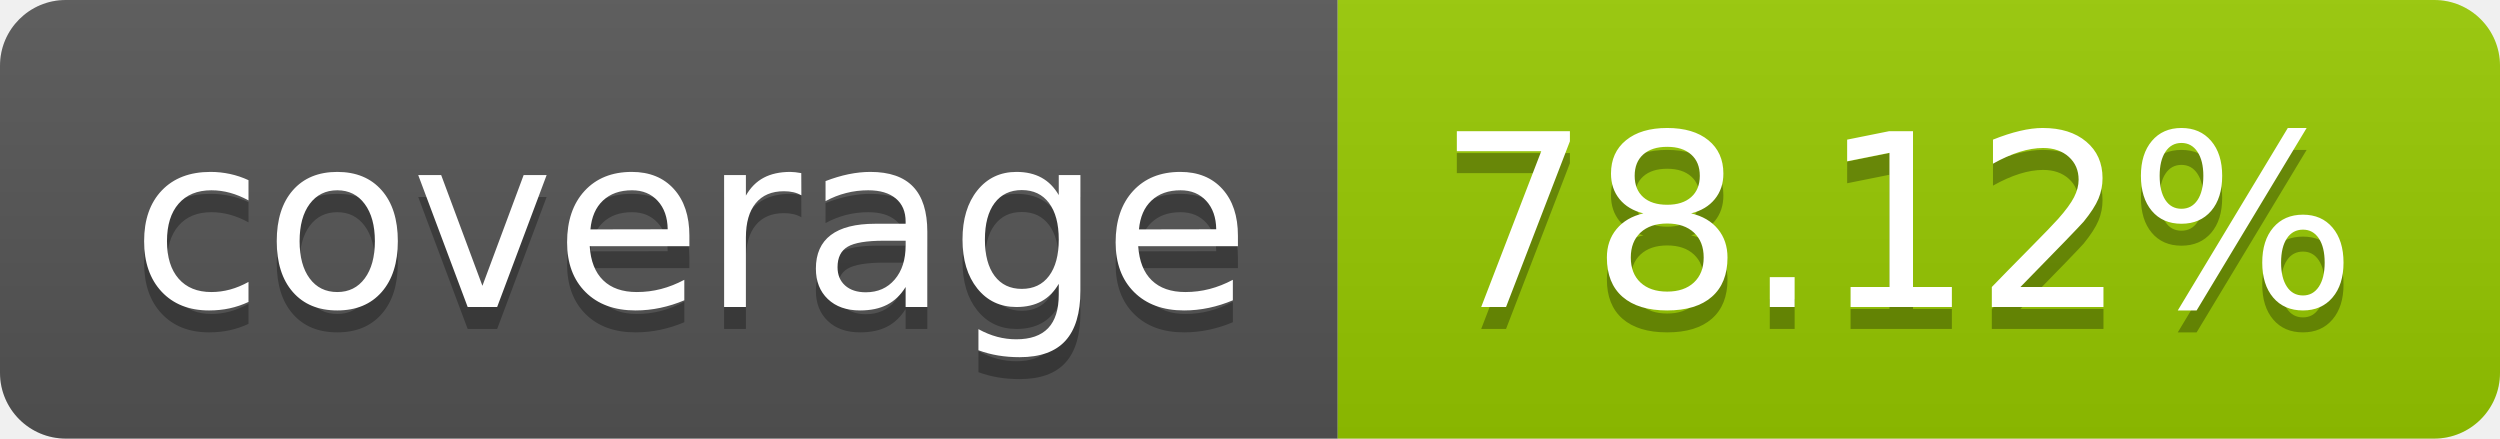
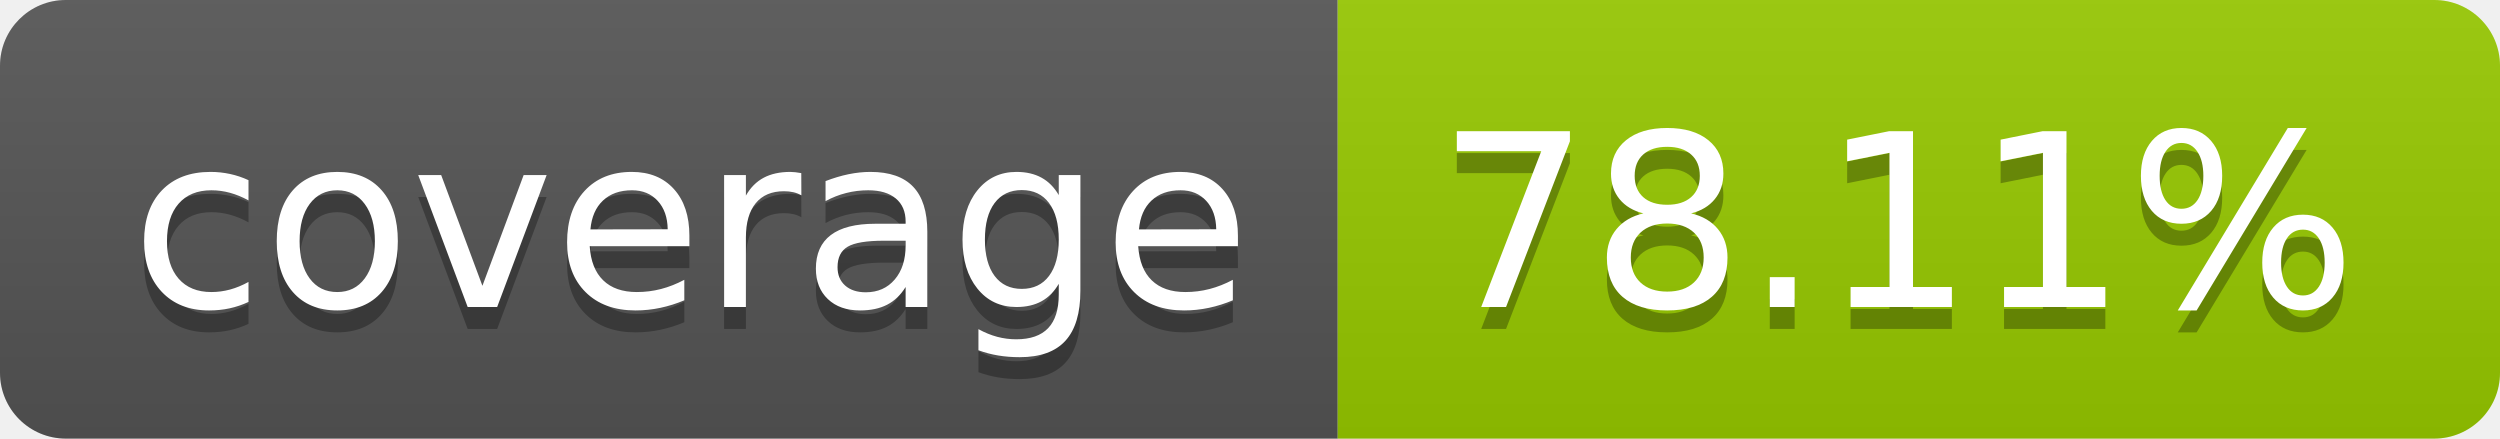
- <svg xmlns="http://www.w3.org/2000/svg" width="114" height="20" role="img" aria-label="coverage: 78.12%">
+ <svg xmlns="http://www.w3.org/2000/svg" width="114" height="20" role="img" aria-label="coverage: 78.11%">
  <linearGradient id="s" x2="0" y2="100%">
    <stop offset="0" stop-color="#bbb" stop-opacity=".1" />
    <stop offset="1" stop-opacity=".1" />
  </linearGradient>
  <clipPath id="r">
    <rect width="114" height="20" rx="3" fill="#fff" />
  </clipPath>
  <g clip-path="url(#r)">
    <rect width="61" height="20" fill="#555" />
    <rect x="61" width="53" height="20" fill="#97ca00" />
    <rect width="114" height="20" fill="url(#s)" />
  </g>
  <g fill="#fff" text-anchor="middle" font-family="Verdana,Geneva,DejaVu Sans,sans-serif" text-rendering="geometricPrecision" font-size="110">
    <text aria-hidden="true" x="315" y="150" fill="#010101" fill-opacity=".3" transform="scale(.1)" textLength="510">coverage</text>
    <text x="315" y="140" transform="scale(.1)" fill="#fff" textLength="510">coverage</text>
-     <text aria-hidden="true" x="865" y="150" fill="#010101" fill-opacity=".3" transform="scale(.1)" textLength="430">78.12%</text>
-     <text x="865" y="140" transform="scale(.1)" fill="#fff" textLength="430">78.12%</text>
+     <text aria-hidden="true" x="865" y="150" fill="#010101" fill-opacity=".3" transform="scale(.1)" textLength="430">78.11%</text>
+     <text x="865" y="140" transform="scale(.1)" fill="#fff" textLength="430">78.11%</text>
  </g>
</svg>
